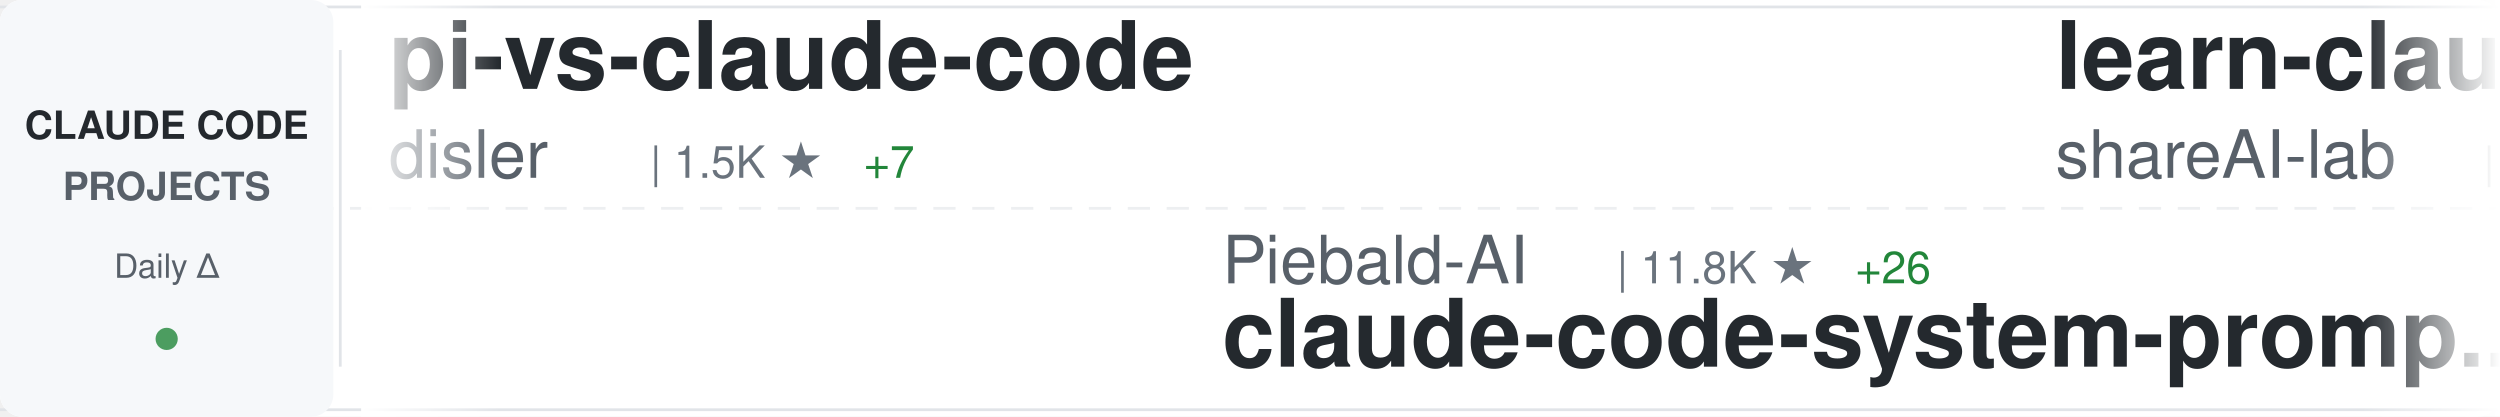
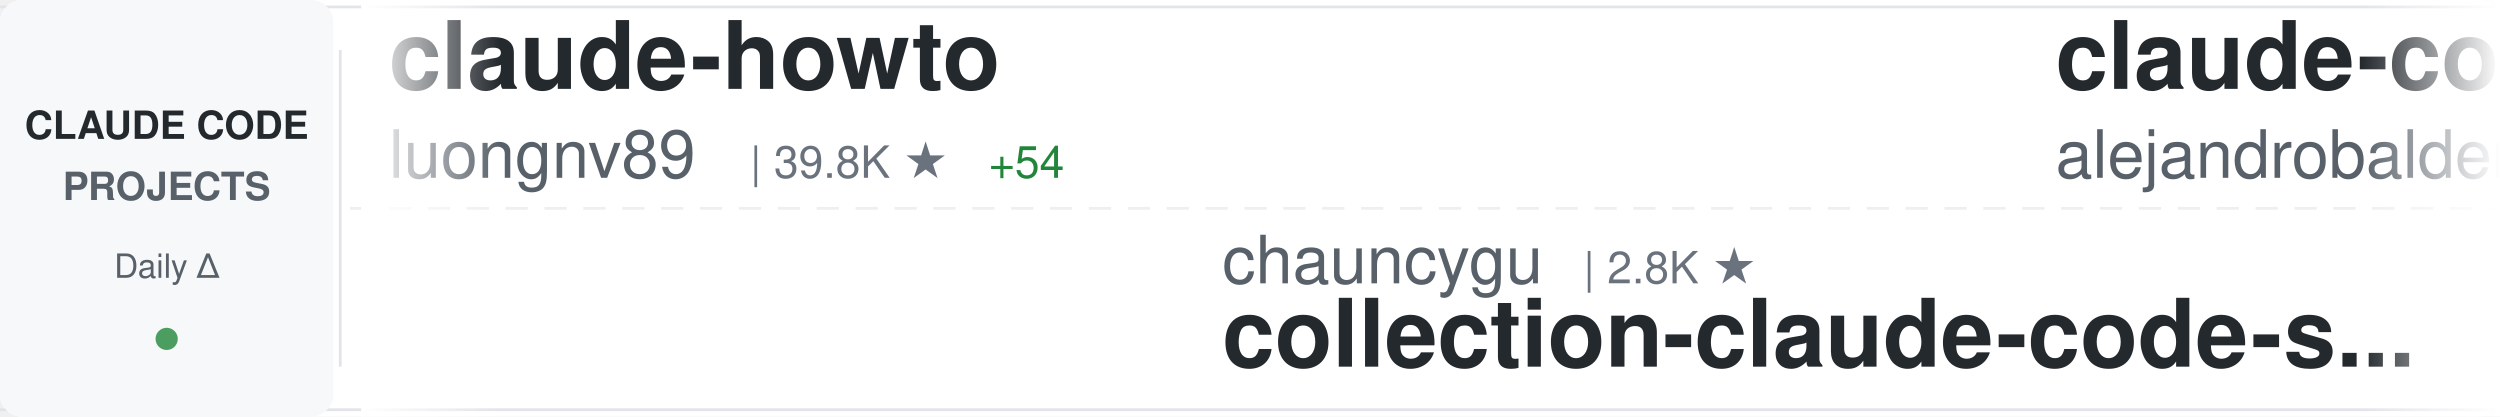
<svg xmlns="http://www.w3.org/2000/svg" width="900" height="150">
  <defs>
    <linearGradient id="awesomeLeftFade" x1="0%" y1="0%" x2="100%" y2="0%">
      <stop offset="0%" style="stop-color:#ffffff;stop-opacity:1" />
      <stop offset="100%" style="stop-color:#ffffff;stop-opacity:0" />
    </linearGradient>
    <linearGradient id="awesomeRightFade" x1="0%" y1="0%" x2="100%" y2="0%">
      <stop offset="0%" style="stop-color:#ffffff;stop-opacity:0" />
      <stop offset="100%" style="stop-color:#ffffff;stop-opacity:1" />
    </linearGradient>
  </defs>
  <rect width="900" height="150" fill="#ffffff" rx="8" />
  <rect x="0" y="2" width="900" height="1" fill="#e1e4e8" />
  <rect x="0" y="147" width="900" height="1" fill="#e1e4e8" />
  <line x1="0" y1="75" x2="900" y2="75" stroke="#e1e4e8" stroke-width="1" stroke-dasharray="8 6" opacity="0.6" />
  <rect x="0" y="0" width="120" height="150" fill="#f6f8fa" rx="8" />
  <text x="60" y="50" font-family="-apple-system, BlinkMacSystemFont, 'Segoe UI', Helvetica, Arial, sans-serif" font-size="14" font-weight="600" fill="#24292e" text-anchor="middle">CLAUDE CODE</text>
  <text x="60" y="72" font-family="-apple-system, BlinkMacSystemFont, 'Segoe UI', Helvetica, Arial, sans-serif" font-size="14" font-weight="600" fill="#586069" text-anchor="middle">PROJECTS</text>
  <text x="60" y="100" font-family="-apple-system, BlinkMacSystemFont, 'Segoe UI', Helvetica, Arial, sans-serif" font-size="12" font-weight="500" fill="#586069" text-anchor="middle">Daily Δ</text>
  <circle cx="60" cy="122" r="4" fill="#22863a" opacity="0.8" />
  <rect x="122" y="18" width="1" height="114" fill="#e1e4e8" />
  <clipPath id="awesomeTickerClip">
    <rect x="130" y="0" width="770" height="150" />
  </clipPath>
  <g clip-path="url(#awesomeTickerClip)">
    <g id="awesomeTickerItems">
      <animateTransform attributeName="transform" attributeType="XML" type="translate" from="0 0" to="-3000 0" dur="54s" repeatCount="indefinite" />
      <g transform="translate(0, 0)">
-         <text x="140" y="32" font-family="-apple-system, BlinkMacSystemFont, 'Segoe UI', Helvetica, Arial, sans-serif" font-size="34" font-weight="600" fill="#24292e">pi-vs-claude-code</text>
-         <text x="140" y="64" font-family="-apple-system, BlinkMacSystemFont, 'Segoe UI', Helvetica, Arial, sans-serif" font-size="24" font-weight="400" fill="#586069">disler</text>
-         <text x="234" y="64" font-family="-apple-system, BlinkMacSystemFont, 'Segoe UI', Helvetica, Arial, sans-serif" font-size="16" font-weight="500" fill="#6a737d">| 1.5K ★</text>
-         <text x="311" y="64" font-family="-apple-system, BlinkMacSystemFont, 'Segoe UI', Helvetica, Arial, sans-serif" font-size="16" font-weight="500" fill="#22863a"> +7</text>
+         <text x="140" y="32" font-family="-apple-system, BlinkMacSystemFont, 'Segoe UI', Helvetica, Arial, sans-serif" font-size="34" font-weight="600" fill="#24292e">claude-howto</text>
+         <text x="140" y="64" font-family="-apple-system, BlinkMacSystemFont, 'Segoe UI', Helvetica, Arial, sans-serif" font-size="24" font-weight="400" fill="#586069">luongnv89</text>
+         <text x="270" y="64" font-family="-apple-system, BlinkMacSystemFont, 'Segoe UI', Helvetica, Arial, sans-serif" font-size="16" font-weight="500" fill="#6a737d">| 39.8K ★</text>
+         <text x="356" y="64" font-family="-apple-system, BlinkMacSystemFont, 'Segoe UI', Helvetica, Arial, sans-serif" font-size="16" font-weight="500" fill="#22863a"> +54</text>
      </g>
      <g transform="translate(300, 0)">
-         <text x="140" y="102" font-family="-apple-system, BlinkMacSystemFont, 'Segoe UI', Helvetica, Arial, sans-serif" font-size="24" font-weight="400" fill="#586069">Piebald-AI</text>
-         <text x="282" y="102" font-family="-apple-system, BlinkMacSystemFont, 'Segoe UI', Helvetica, Arial, sans-serif" font-size="16" font-weight="500" fill="#6a737d">| 11.8K ★</text>
-         <text x="368" y="102" font-family="-apple-system, BlinkMacSystemFont, 'Segoe UI', Helvetica, Arial, sans-serif" font-size="16" font-weight="500" fill="#22863a"> +26</text>
-         <text x="140" y="132" font-family="-apple-system, BlinkMacSystemFont, 'Segoe UI', Helvetica, Arial, sans-serif" font-size="34" font-weight="600" fill="#24292e">claude-code-system-promp...</text>
+         <text x="140" y="102" font-family="-apple-system, BlinkMacSystemFont, 'Segoe UI', Helvetica, Arial, sans-serif" font-size="24" font-weight="400" fill="#586069">chauncygu</text>
+         <text x="270" y="102" font-family="-apple-system, BlinkMacSystemFont, 'Segoe UI', Helvetica, Arial, sans-serif" font-size="16" font-weight="500" fill="#6a737d">| 2.8K ★</text>
+         <text x="140" y="132" font-family="-apple-system, BlinkMacSystemFont, 'Segoe UI', Helvetica, Arial, sans-serif" font-size="34" font-weight="600" fill="#24292e">collection-claude-code-s...</text>
      </g>
      <g transform="translate(600, 0)">
-         <text x="140" y="32" font-family="-apple-system, BlinkMacSystemFont, 'Segoe UI', Helvetica, Arial, sans-serif" font-size="34" font-weight="600" fill="#24292e">learn-claude-code</text>
-         <text x="140" y="64" font-family="-apple-system, BlinkMacSystemFont, 'Segoe UI', Helvetica, Arial, sans-serif" font-size="24" font-weight="400" fill="#586069">shareAI-lab</text>
-         <text x="294" y="64" font-family="-apple-system, BlinkMacSystemFont, 'Segoe UI', Helvetica, Arial, sans-serif" font-size="16" font-weight="500" fill="#6a737d">| 70.9K ★</text>
-         <text x="380" y="64" font-family="-apple-system, BlinkMacSystemFont, 'Segoe UI', Helvetica, Arial, sans-serif" font-size="16" font-weight="500" fill="#22863a"> +119</text>
+         <text x="140" y="32" font-family="-apple-system, BlinkMacSystemFont, 'Segoe UI', Helvetica, Arial, sans-serif" font-size="34" font-weight="600" fill="#24292e">claude-code-from-source</text>
+         <text x="140" y="64" font-family="-apple-system, BlinkMacSystemFont, 'Segoe UI', Helvetica, Arial, sans-serif" font-size="24" font-weight="400" fill="#586069">alejandrobalderas</text>
+         <text x="366" y="64" font-family="-apple-system, BlinkMacSystemFont, 'Segoe UI', Helvetica, Arial, sans-serif" font-size="16" font-weight="500" fill="#6a737d">| 2.7K ★</text>
+         <text x="443" y="64" font-family="-apple-system, BlinkMacSystemFont, 'Segoe UI', Helvetica, Arial, sans-serif" font-size="16" font-weight="500" fill="#22863a"> +8</text>
      </g>
      <g transform="translate(900, 0)">
-         <text x="140" y="102" font-family="-apple-system, BlinkMacSystemFont, 'Segoe UI', Helvetica, Arial, sans-serif" font-size="24" font-weight="400" fill="#586069">LING71671</text>
-         <text x="270" y="102" font-family="-apple-system, BlinkMacSystemFont, 'Segoe UI', Helvetica, Arial, sans-serif" font-size="16" font-weight="500" fill="#6a737d">| 916 ★</text>
-         <text x="140" y="132" font-family="-apple-system, BlinkMacSystemFont, 'Segoe UI', Helvetica, Arial, sans-serif" font-size="34" font-weight="600" fill="#24292e">Open-ClaudeCode</text>
+         <text x="140" y="102" font-family="-apple-system, BlinkMacSystemFont, 'Segoe UI', Helvetica, Arial, sans-serif" font-size="24" font-weight="400" fill="#586069">Yuyz0112</text>
+         <text x="258" y="102" font-family="-apple-system, BlinkMacSystemFont, 'Segoe UI', Helvetica, Arial, sans-serif" font-size="16" font-weight="500" fill="#6a737d">| 2.4K ★</text>
+         <text x="140" y="132" font-family="-apple-system, BlinkMacSystemFont, 'Segoe UI', Helvetica, Arial, sans-serif" font-size="34" font-weight="600" fill="#24292e">claude-code-reverse</text>
      </g>
      <g transform="translate(1200, 0)">
-         <text x="140" y="32" font-family="-apple-system, BlinkMacSystemFont, 'Segoe UI', Helvetica, Arial, sans-serif" font-size="34" font-weight="600" fill="#24292e">claude-code-sourcemap</text>
-         <text x="140" y="64" font-family="-apple-system, BlinkMacSystemFont, 'Segoe UI', Helvetica, Arial, sans-serif" font-size="24" font-weight="400" fill="#586069">ChinaSiro</text>
-         <text x="270" y="64" font-family="-apple-system, BlinkMacSystemFont, 'Segoe UI', Helvetica, Arial, sans-serif" font-size="16" font-weight="500" fill="#6a737d">| 9.5K ★</text>
-         <text x="347" y="64" font-family="-apple-system, BlinkMacSystemFont, 'Segoe UI', Helvetica, Arial, sans-serif" font-size="16" font-weight="500" fill="#22863a"> +7</text>
+         <text x="140" y="32" font-family="-apple-system, BlinkMacSystemFont, 'Segoe UI', Helvetica, Arial, sans-serif" font-size="34" font-weight="600" fill="#24292e">claude-code-action</text>
+         <text x="140" y="64" font-family="-apple-system, BlinkMacSystemFont, 'Segoe UI', Helvetica, Arial, sans-serif" font-size="24" font-weight="400" fill="#586069">anthropics</text>
+         <text x="282" y="64" font-family="-apple-system, BlinkMacSystemFont, 'Segoe UI', Helvetica, Arial, sans-serif" font-size="16" font-weight="500" fill="#6a737d">| 8.3K ★</text>
+         <text x="359" y="64" font-family="-apple-system, BlinkMacSystemFont, 'Segoe UI', Helvetica, Arial, sans-serif" font-size="16" font-weight="500" fill="#22863a"> +14</text>
      </g>
      <g transform="translate(1500, 0)">
-         <text x="140" y="102" font-family="-apple-system, BlinkMacSystemFont, 'Segoe UI', Helvetica, Arial, sans-serif" font-size="24" font-weight="400" fill="#586069">hangsman</text>
-         <text x="258" y="102" font-family="-apple-system, BlinkMacSystemFont, 'Segoe UI', Helvetica, Arial, sans-serif" font-size="16" font-weight="500" fill="#6a737d">| 787 ★</text>
-         <text x="140" y="132" font-family="-apple-system, BlinkMacSystemFont, 'Segoe UI', Helvetica, Arial, sans-serif" font-size="34" font-weight="600" fill="#24292e">claude-code-source</text>
+         <text x="140" y="102" font-family="-apple-system, BlinkMacSystemFont, 'Segoe UI', Helvetica, Arial, sans-serif" font-size="24" font-weight="400" fill="#586069">1rgs</text>
+         <text x="210" y="102" font-family="-apple-system, BlinkMacSystemFont, 'Segoe UI', Helvetica, Arial, sans-serif" font-size="16" font-weight="500" fill="#6a737d">| 3.7K ★</text>
+         <text x="287" y="102" font-family="-apple-system, BlinkMacSystemFont, 'Segoe UI', Helvetica, Arial, sans-serif" font-size="16" font-weight="500" fill="#22863a"> +3</text>
+         <text x="140" y="132" font-family="-apple-system, BlinkMacSystemFont, 'Segoe UI', Helvetica, Arial, sans-serif" font-size="34" font-weight="600" fill="#24292e">claude-code-proxy</text>
      </g>
      <g transform="translate(1800, 0)">
-         <text x="140" y="32" font-family="-apple-system, BlinkMacSystemFont, 'Segoe UI', Helvetica, Arial, sans-serif" font-size="34" font-weight="600" fill="#24292e">Claude-Code-Game-Studios</text>
-         <text x="140" y="64" font-family="-apple-system, BlinkMacSystemFont, 'Segoe UI', Helvetica, Arial, sans-serif" font-size="24" font-weight="400" fill="#586069">Donchitos</text>
-         <text x="270" y="64" font-family="-apple-system, BlinkMacSystemFont, 'Segoe UI', Helvetica, Arial, sans-serif" font-size="16" font-weight="500" fill="#6a737d">| 23.0K ★</text>
-         <text x="356" y="64" font-family="-apple-system, BlinkMacSystemFont, 'Segoe UI', Helvetica, Arial, sans-serif" font-size="16" font-weight="500" fill="#22863a"> +60</text>
+         <text x="140" y="32" font-family="-apple-system, BlinkMacSystemFont, 'Segoe UI', Helvetica, Arial, sans-serif" font-size="34" font-weight="600" fill="#24292e">arcads-claude-code</text>
+         <text x="140" y="64" font-family="-apple-system, BlinkMacSystemFont, 'Segoe UI', Helvetica, Arial, sans-serif" font-size="24" font-weight="400" fill="#586069">krusemediallc</text>
+         <text x="318" y="64" font-family="-apple-system, BlinkMacSystemFont, 'Segoe UI', Helvetica, Arial, sans-serif" font-size="16" font-weight="500" fill="#6a737d">| 1.0K ★</text>
+         <text x="395" y="64" font-family="-apple-system, BlinkMacSystemFont, 'Segoe UI', Helvetica, Arial, sans-serif" font-size="16" font-weight="500" fill="#22863a"> +4</text>
      </g>
      <g transform="translate(2100, 0)">
-         <text x="140" y="102" font-family="-apple-system, BlinkMacSystemFont, 'Segoe UI', Helvetica, Arial, sans-serif" font-size="24" font-weight="400" fill="#586069">SeemSeam</text>
-         <text x="258" y="102" font-family="-apple-system, BlinkMacSystemFont, 'Segoe UI', Helvetica, Arial, sans-serif" font-size="16" font-weight="500" fill="#6a737d">| 3.3K ★</text>
-         <text x="335" y="102" font-family="-apple-system, BlinkMacSystemFont, 'Segoe UI', Helvetica, Arial, sans-serif" font-size="16" font-weight="500" fill="#22863a"> +11</text>
-         <text x="140" y="132" font-family="-apple-system, BlinkMacSystemFont, 'Segoe UI', Helvetica, Arial, sans-serif" font-size="34" font-weight="600" fill="#24292e">claude_codex_bridge</text>
+         <text x="140" y="102" font-family="-apple-system, BlinkMacSystemFont, 'Segoe UI', Helvetica, Arial, sans-serif" font-size="24" font-weight="400" fill="#586069">alirezarezvani</text>
+         <text x="330" y="102" font-family="-apple-system, BlinkMacSystemFont, 'Segoe UI', Helvetica, Arial, sans-serif" font-size="16" font-weight="500" fill="#6a737d">| 22.6K ★</text>
+         <text x="416" y="102" font-family="-apple-system, BlinkMacSystemFont, 'Segoe UI', Helvetica, Arial, sans-serif" font-size="16" font-weight="500" fill="#22863a"> +82</text>
+         <text x="140" y="132" font-family="-apple-system, BlinkMacSystemFont, 'Segoe UI', Helvetica, Arial, sans-serif" font-size="34" font-weight="600" fill="#24292e">claude-skills</text>
      </g>
      <g transform="translate(2400, 0)">
-         <text x="140" y="32" font-family="-apple-system, BlinkMacSystemFont, 'Segoe UI', Helvetica, Arial, sans-serif" font-size="34" font-weight="600" fill="#24292e">claude-code-guide</text>
-         <text x="140" y="64" font-family="-apple-system, BlinkMacSystemFont, 'Segoe UI', Helvetica, Arial, sans-serif" font-size="24" font-weight="400" fill="#586069">Cranot</text>
-         <text x="234" y="64" font-family="-apple-system, BlinkMacSystemFont, 'Segoe UI', Helvetica, Arial, sans-serif" font-size="16" font-weight="500" fill="#6a737d">| 2.8K ★</text>
-         <text x="311" y="64" font-family="-apple-system, BlinkMacSystemFont, 'Segoe UI', Helvetica, Arial, sans-serif" font-size="16" font-weight="500" fill="#22863a"> +1</text>
+         <text x="140" y="32" font-family="-apple-system, BlinkMacSystemFont, 'Segoe UI', Helvetica, Arial, sans-serif" font-size="34" font-weight="600" fill="#24292e">Claude-Code</text>
+         <text x="140" y="64" font-family="-apple-system, BlinkMacSystemFont, 'Segoe UI', Helvetica, Arial, sans-serif" font-size="24" font-weight="400" fill="#586069">KPR111</text>
+         <text x="234" y="64" font-family="-apple-system, BlinkMacSystemFont, 'Segoe UI', Helvetica, Arial, sans-serif" font-size="16" font-weight="500" fill="#6a737d">| 18 ★</text>
      </g>
      <g transform="translate(2700, 0)">
-         <text x="140" y="102" font-family="-apple-system, BlinkMacSystemFont, 'Segoe UI', Helvetica, Arial, sans-serif" font-size="24" font-weight="400" fill="#586069">1rgs</text>
-         <text x="210" y="102" font-family="-apple-system, BlinkMacSystemFont, 'Segoe UI', Helvetica, Arial, sans-serif" font-size="16" font-weight="500" fill="#6a737d">| 3.7K ★</text>
-         <text x="287" y="102" font-family="-apple-system, BlinkMacSystemFont, 'Segoe UI', Helvetica, Arial, sans-serif" font-size="16" font-weight="500" fill="#22863a"> +6</text>
-         <text x="140" y="132" font-family="-apple-system, BlinkMacSystemFont, 'Segoe UI', Helvetica, Arial, sans-serif" font-size="34" font-weight="600" fill="#24292e">claude-code-proxy</text>
+         <text x="140" y="102" font-family="-apple-system, BlinkMacSystemFont, 'Segoe UI', Helvetica, Arial, sans-serif" font-size="24" font-weight="400" fill="#586069">VILA-Lab</text>
+         <text x="258" y="102" font-family="-apple-system, BlinkMacSystemFont, 'Segoe UI', Helvetica, Arial, sans-serif" font-size="16" font-weight="500" fill="#6a737d">| 1.9K ★</text>
+         <text x="335" y="102" font-family="-apple-system, BlinkMacSystemFont, 'Segoe UI', Helvetica, Arial, sans-serif" font-size="16" font-weight="500" fill="#22863a"> +6</text>
+         <text x="140" y="132" font-family="-apple-system, BlinkMacSystemFont, 'Segoe UI', Helvetica, Arial, sans-serif" font-size="34" font-weight="600" fill="#24292e">Dive-into-Claude-Code</text>
      </g>
      <g transform="translate(3000, 0)">
-         <text x="140" y="32" font-family="-apple-system, BlinkMacSystemFont, 'Segoe UI', Helvetica, Arial, sans-serif" font-size="34" font-weight="600" fill="#24292e">pi-vs-claude-code</text>
-         <text x="140" y="64" font-family="-apple-system, BlinkMacSystemFont, 'Segoe UI', Helvetica, Arial, sans-serif" font-size="24" font-weight="400" fill="#586069">disler</text>
-         <text x="234" y="64" font-family="-apple-system, BlinkMacSystemFont, 'Segoe UI', Helvetica, Arial, sans-serif" font-size="16" font-weight="500" fill="#6a737d">| 1.5K ★</text>
-         <text x="311" y="64" font-family="-apple-system, BlinkMacSystemFont, 'Segoe UI', Helvetica, Arial, sans-serif" font-size="16" font-weight="500" fill="#22863a"> +7</text>
+         <text x="140" y="32" font-family="-apple-system, BlinkMacSystemFont, 'Segoe UI', Helvetica, Arial, sans-serif" font-size="34" font-weight="600" fill="#24292e">claude-howto</text>
+         <text x="140" y="64" font-family="-apple-system, BlinkMacSystemFont, 'Segoe UI', Helvetica, Arial, sans-serif" font-size="24" font-weight="400" fill="#586069">luongnv89</text>
+         <text x="270" y="64" font-family="-apple-system, BlinkMacSystemFont, 'Segoe UI', Helvetica, Arial, sans-serif" font-size="16" font-weight="500" fill="#6a737d">| 39.8K ★</text>
+         <text x="356" y="64" font-family="-apple-system, BlinkMacSystemFont, 'Segoe UI', Helvetica, Arial, sans-serif" font-size="16" font-weight="500" fill="#22863a"> +54</text>
      </g>
      <g transform="translate(3300, 0)">
-         <text x="140" y="102" font-family="-apple-system, BlinkMacSystemFont, 'Segoe UI', Helvetica, Arial, sans-serif" font-size="24" font-weight="400" fill="#586069">Piebald-AI</text>
-         <text x="282" y="102" font-family="-apple-system, BlinkMacSystemFont, 'Segoe UI', Helvetica, Arial, sans-serif" font-size="16" font-weight="500" fill="#6a737d">| 11.8K ★</text>
-         <text x="368" y="102" font-family="-apple-system, BlinkMacSystemFont, 'Segoe UI', Helvetica, Arial, sans-serif" font-size="16" font-weight="500" fill="#22863a"> +26</text>
-         <text x="140" y="132" font-family="-apple-system, BlinkMacSystemFont, 'Segoe UI', Helvetica, Arial, sans-serif" font-size="34" font-weight="600" fill="#24292e">claude-code-system-promp...</text>
+         <text x="140" y="102" font-family="-apple-system, BlinkMacSystemFont, 'Segoe UI', Helvetica, Arial, sans-serif" font-size="24" font-weight="400" fill="#586069">chauncygu</text>
+         <text x="270" y="102" font-family="-apple-system, BlinkMacSystemFont, 'Segoe UI', Helvetica, Arial, sans-serif" font-size="16" font-weight="500" fill="#6a737d">| 2.8K ★</text>
+         <text x="140" y="132" font-family="-apple-system, BlinkMacSystemFont, 'Segoe UI', Helvetica, Arial, sans-serif" font-size="34" font-weight="600" fill="#24292e">collection-claude-code-s...</text>
      </g>
      <g transform="translate(3600, 0)">
-         <text x="140" y="32" font-family="-apple-system, BlinkMacSystemFont, 'Segoe UI', Helvetica, Arial, sans-serif" font-size="34" font-weight="600" fill="#24292e">learn-claude-code</text>
-         <text x="140" y="64" font-family="-apple-system, BlinkMacSystemFont, 'Segoe UI', Helvetica, Arial, sans-serif" font-size="24" font-weight="400" fill="#586069">shareAI-lab</text>
-         <text x="294" y="64" font-family="-apple-system, BlinkMacSystemFont, 'Segoe UI', Helvetica, Arial, sans-serif" font-size="16" font-weight="500" fill="#6a737d">| 70.9K ★</text>
-         <text x="380" y="64" font-family="-apple-system, BlinkMacSystemFont, 'Segoe UI', Helvetica, Arial, sans-serif" font-size="16" font-weight="500" fill="#22863a"> +119</text>
+         <text x="140" y="32" font-family="-apple-system, BlinkMacSystemFont, 'Segoe UI', Helvetica, Arial, sans-serif" font-size="34" font-weight="600" fill="#24292e">claude-code-from-source</text>
+         <text x="140" y="64" font-family="-apple-system, BlinkMacSystemFont, 'Segoe UI', Helvetica, Arial, sans-serif" font-size="24" font-weight="400" fill="#586069">alejandrobalderas</text>
+         <text x="366" y="64" font-family="-apple-system, BlinkMacSystemFont, 'Segoe UI', Helvetica, Arial, sans-serif" font-size="16" font-weight="500" fill="#6a737d">| 2.7K ★</text>
+         <text x="443" y="64" font-family="-apple-system, BlinkMacSystemFont, 'Segoe UI', Helvetica, Arial, sans-serif" font-size="16" font-weight="500" fill="#22863a"> +8</text>
      </g>
      <g transform="translate(3900, 0)">
-         <text x="140" y="102" font-family="-apple-system, BlinkMacSystemFont, 'Segoe UI', Helvetica, Arial, sans-serif" font-size="24" font-weight="400" fill="#586069">LING71671</text>
-         <text x="270" y="102" font-family="-apple-system, BlinkMacSystemFont, 'Segoe UI', Helvetica, Arial, sans-serif" font-size="16" font-weight="500" fill="#6a737d">| 916 ★</text>
-         <text x="140" y="132" font-family="-apple-system, BlinkMacSystemFont, 'Segoe UI', Helvetica, Arial, sans-serif" font-size="34" font-weight="600" fill="#24292e">Open-ClaudeCode</text>
+         <text x="140" y="102" font-family="-apple-system, BlinkMacSystemFont, 'Segoe UI', Helvetica, Arial, sans-serif" font-size="24" font-weight="400" fill="#586069">Yuyz0112</text>
+         <text x="258" y="102" font-family="-apple-system, BlinkMacSystemFont, 'Segoe UI', Helvetica, Arial, sans-serif" font-size="16" font-weight="500" fill="#6a737d">| 2.4K ★</text>
+         <text x="140" y="132" font-family="-apple-system, BlinkMacSystemFont, 'Segoe UI', Helvetica, Arial, sans-serif" font-size="34" font-weight="600" fill="#24292e">claude-code-reverse</text>
      </g>
    </g>
  </g>
  <rect x="130" y="0" width="50" height="150" fill="url(#awesomeLeftFade)" />
  <rect x="850" y="0" width="50" height="150" fill="url(#awesomeRightFade)" />
</svg>
